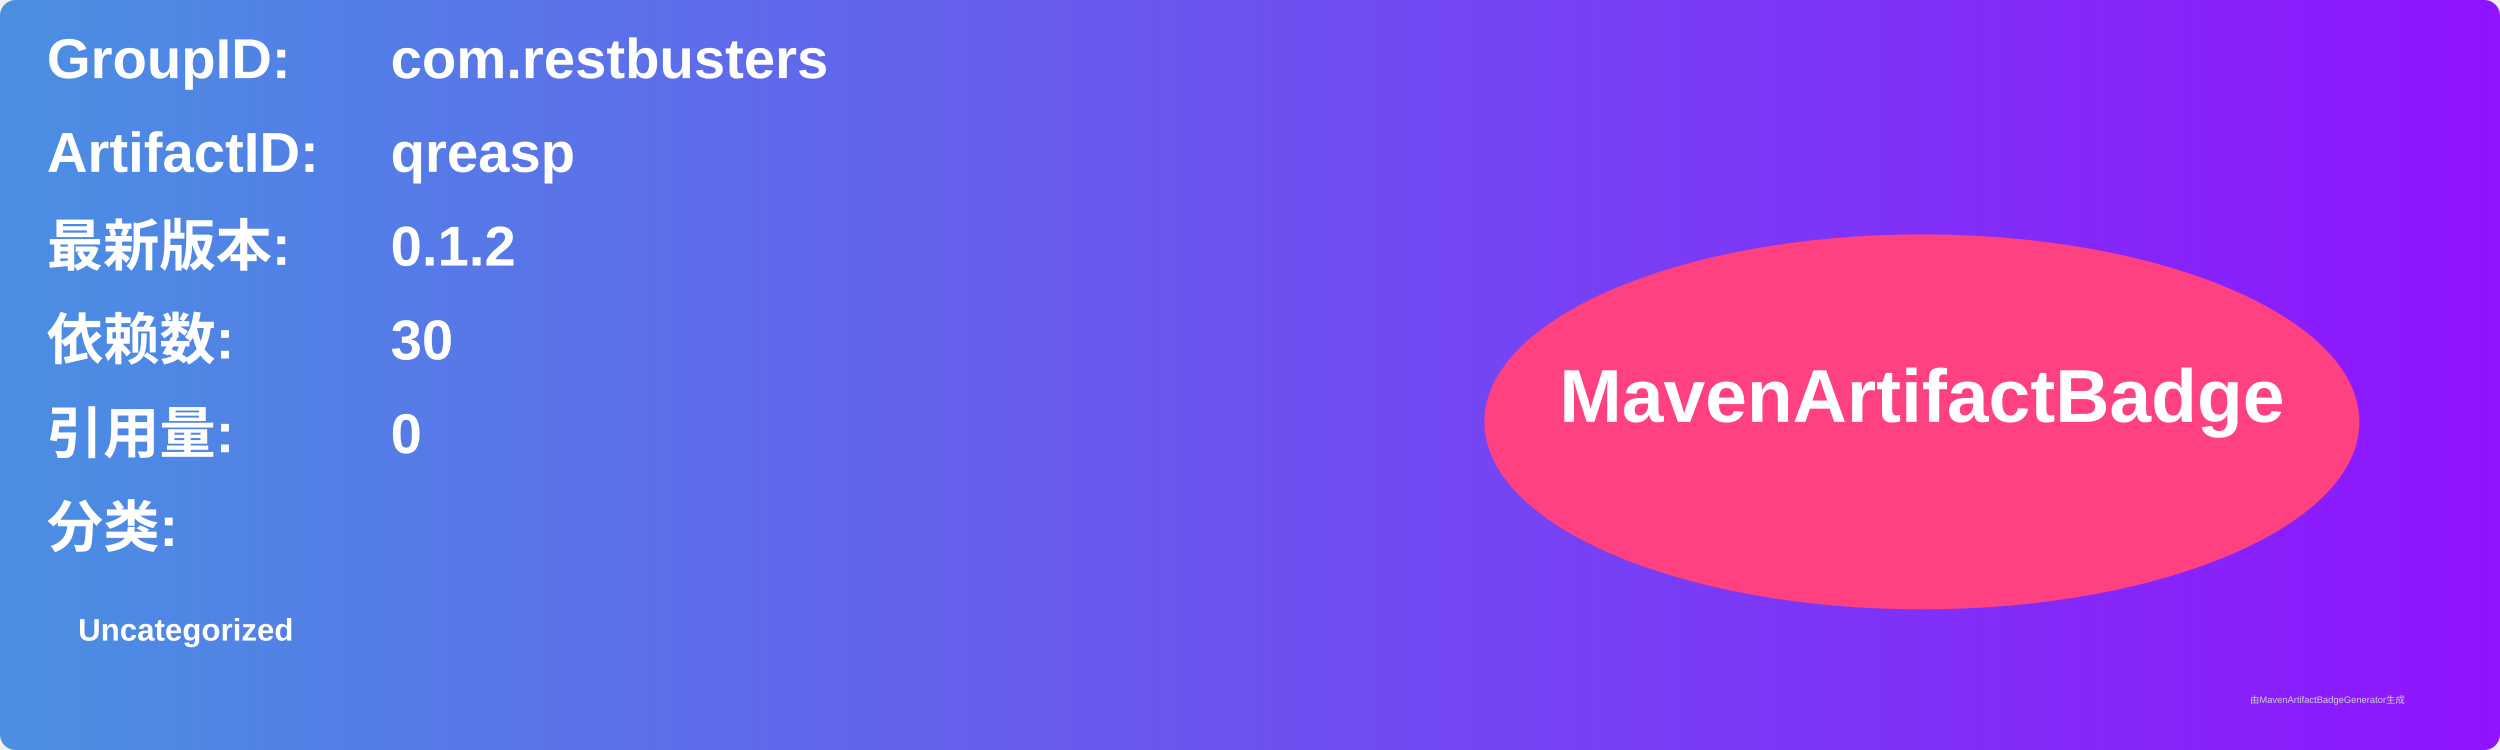
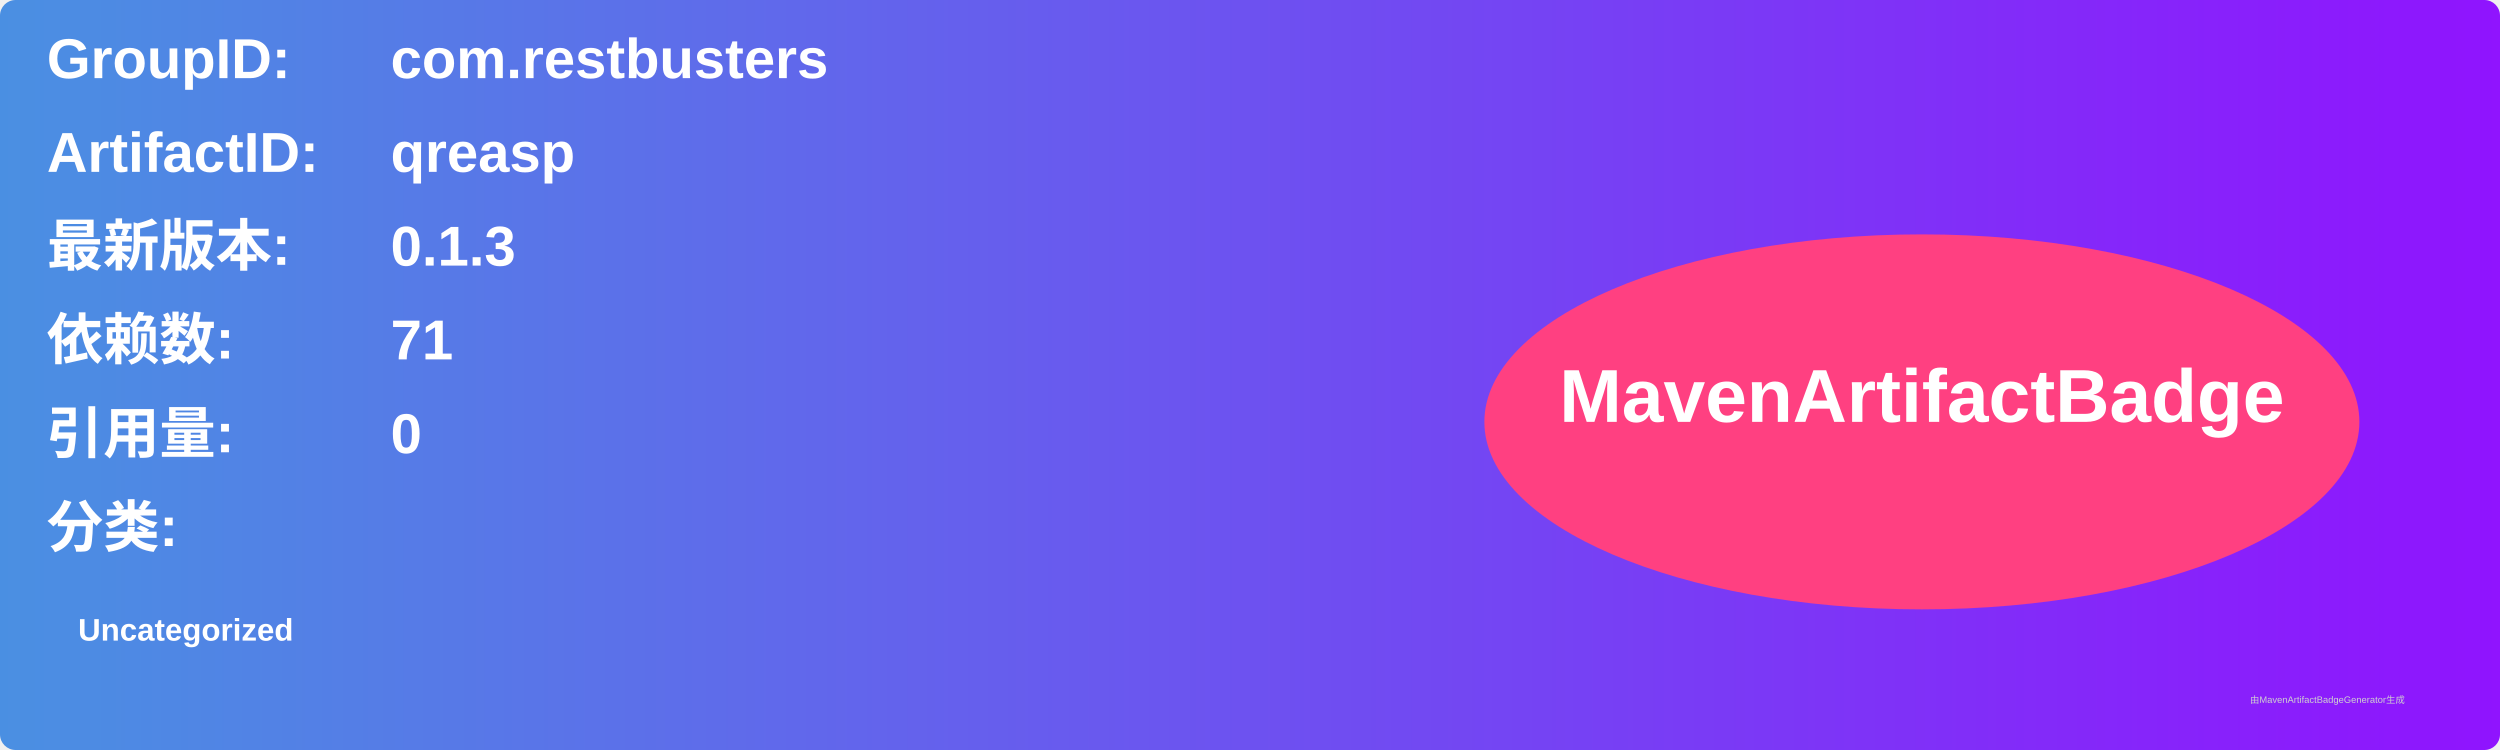
<svg xmlns="http://www.w3.org/2000/svg" width="800" height="240" viewBox="0 0 800 240">
  <linearGradient id="grad" x1="0%" y1="0%" x2="100%" y2="0%">
    <stop offset="0%" stop-color="#4a90e2" />
    <stop offset="100%" stop-color="#9013fe" />
  </linearGradient>
  <rect width="100%" height="100%" rx="5" ry="5" fill="url(#grad)" />
  <g transform="translate(15, 15)">
    <text x="0" y="10" font-family="Arial" font-size="18" fill="white" font-weight="bold" width="260">GroupID:</text>
    <text x="110" y="10" font-family="Arial" font-size="18" fill="white" font-weight="bold" width="460">com.restbusters</text>
    <text x="0" y="40" font-family="Arial" font-size="18" fill="white" font-weight="bold" width="260">ArtifactID:</text>
    <text x="110" y="40" font-family="Arial" font-size="18" fill="white" font-weight="bold" width="460">qreasp</text>
    <text x="0" y="70" font-family="Arial" font-size="18" fill="white" font-weight="bold">最新版本:</text>
    <text x="110" y="70" font-family="Arial" font-size="18" fill="white" font-weight="bold">
-       <tspan font-weight="bold">0.1.2</tspan>
+       <tspan font-weight="bold">0.1.3</tspan>
    </text>
    <text x="0" y="100" font-family="Arial" font-size="18" fill="white" font-weight="bold">依赖数: </text>
    <text x="110" y="100" font-family="Arial" font-size="18" fill="white">
-       <tspan font-weight="bold">30</tspan>
+       <tspan font-weight="bold">71</tspan>
    </text>
    <text x="0" y="130" font-family="Arial" font-size="18" fill="white" font-weight="bold">引用量: </text>
    <text x="110" y="130" font-family="Arial" font-size="18" fill="white">
      <tspan font-weight="bold">0</tspan>
    </text>
    <text x="0" y="160" font-family="Arial" font-size="18" fill="white" font-weight="bold">分类:</text>
    <text x="10" y="190" font-family="Arial" font-size="10" fill="white">
      <tspan font-weight="bold">Uncategorized</tspan>
    </text>
    <ellipse cx="600" cy="120" rx="140" ry="60" fill="#ff4081" />
    <text x="600" y="120" text-anchor="middle" font-family="Arial" font-size="24" fill="white" font-weight="bold">MavenArtifactBadge</text>
  </g>
  <text x="720" y="225" font-family="Arial" font-size="3" fill="#d0d0d0">由MavenArtifactBadgeGenerator生成</text>
</svg>
